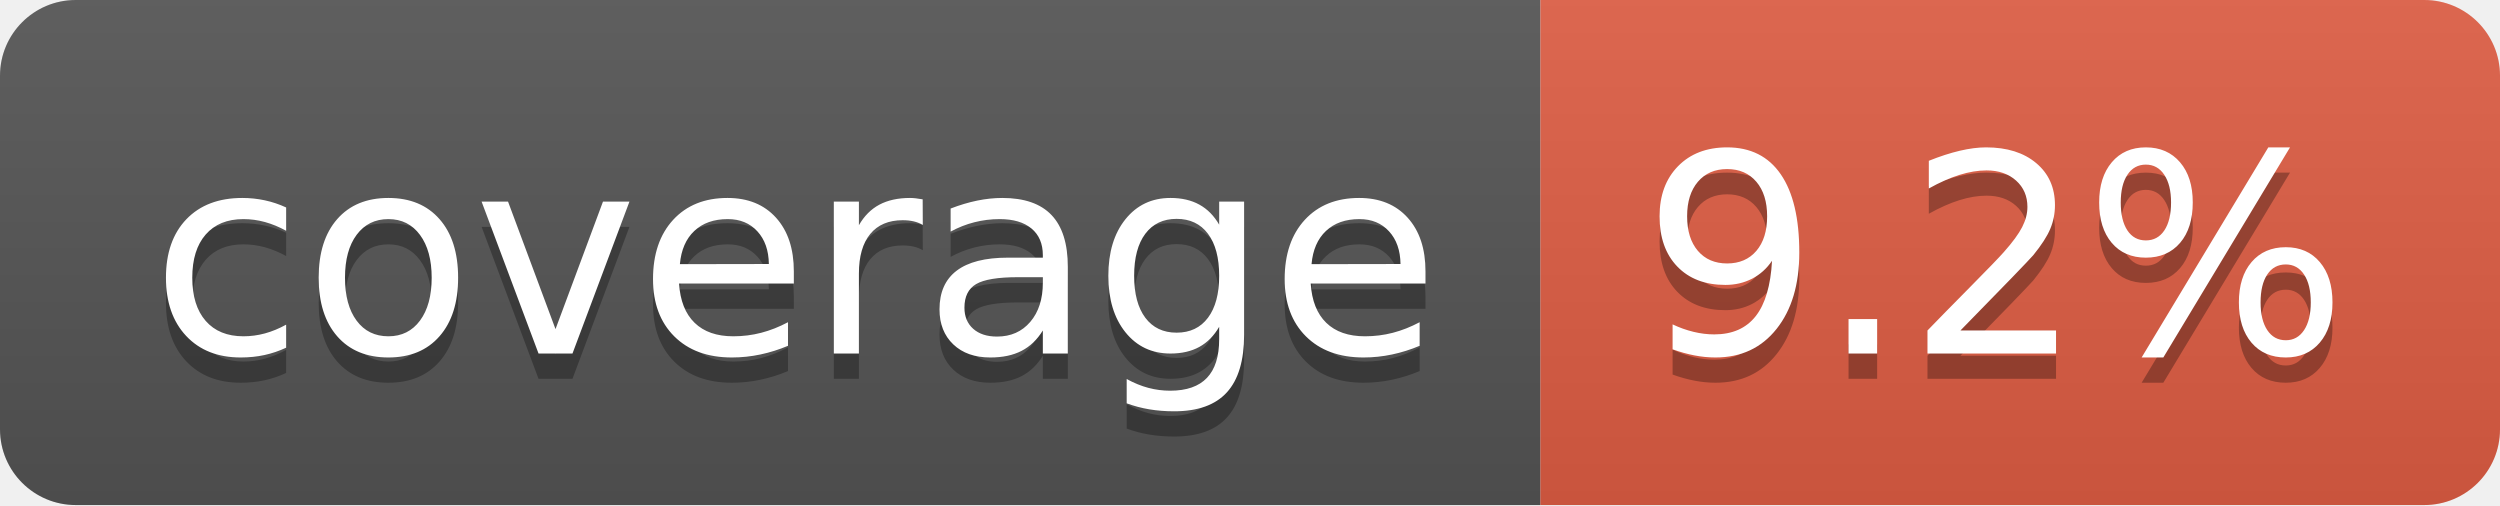
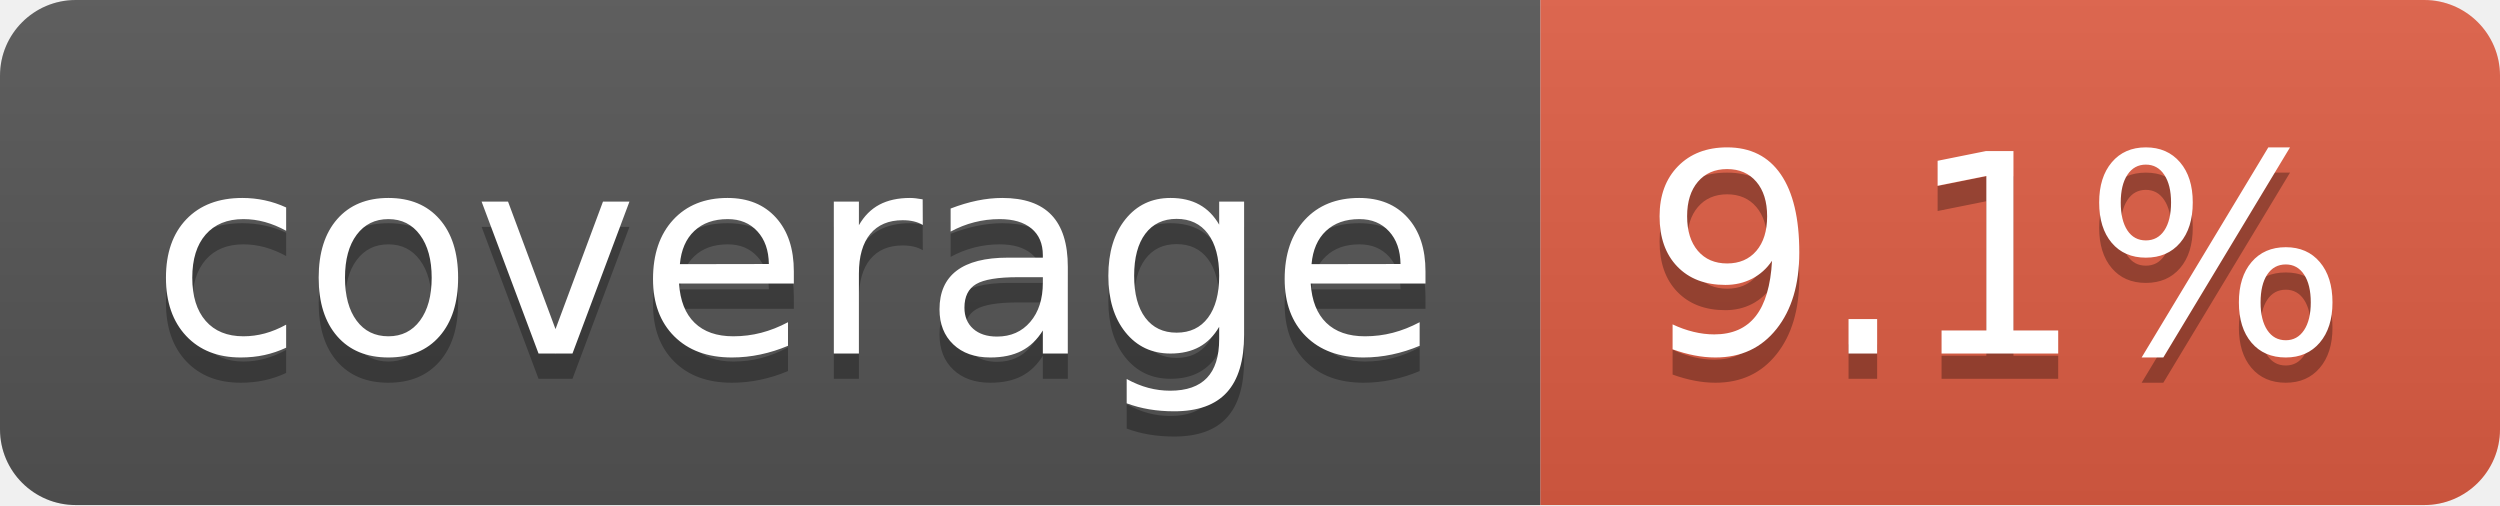
- <svg xmlns="http://www.w3.org/2000/svg" width="99" height="20" role="img" aria-label="coverage: 9.2%">
+ <svg xmlns="http://www.w3.org/2000/svg" width="99" height="20" role="img" aria-label="coverage: 9.1%">
  <linearGradient id="s" x2="0" y2="100%">
    <stop offset="0" stop-color="#bbb" stop-opacity=".1" />
    <stop offset="1" stop-opacity=".1" />
  </linearGradient>
  <clipPath id="r">
    <rect width="99" height="20" rx="3" fill="#fff" />
  </clipPath>
  <g clip-path="url(#r)">
    <rect width="61" height="20" fill="#555" />
    <rect x="61" width="38" height="20" fill="#e05d44" />
    <rect width="99" height="20" fill="url(#s)" />
  </g>
  <g fill="#fff" text-anchor="middle" font-family="Verdana,Geneva,DejaVu Sans,sans-serif" text-rendering="geometricPrecision" font-size="110">
    <text aria-hidden="true" x="315" y="150" fill="#010101" fill-opacity=".3" transform="scale(.1)" textLength="510">coverage</text>
    <text x="315" y="140" transform="scale(.1)" fill="#fff" textLength="510">coverage</text>
-     <text aria-hidden="true" x="790" y="150" fill="#010101" fill-opacity=".3" transform="scale(.1)" textLength="280">9.2%</text>
-     <text x="790" y="140" transform="scale(.1)" fill="#fff" textLength="280">9.2%</text>
+     <text aria-hidden="true" x="790" y="150" fill="#010101" fill-opacity=".3" transform="scale(.1)" textLength="280">9.1%</text>
+     <text x="790" y="140" transform="scale(.1)" fill="#fff" textLength="280">9.1%</text>
  </g>
</svg>
